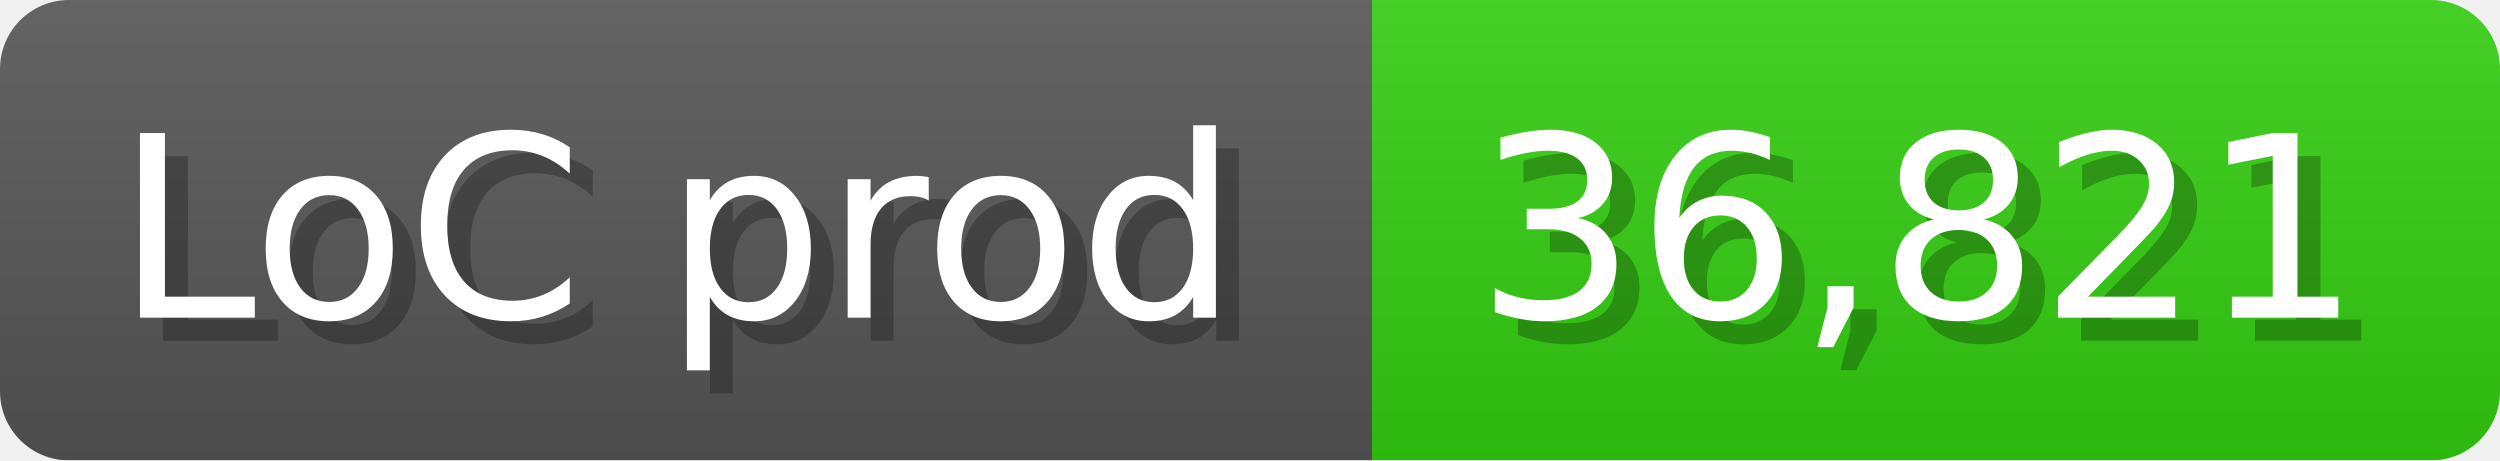
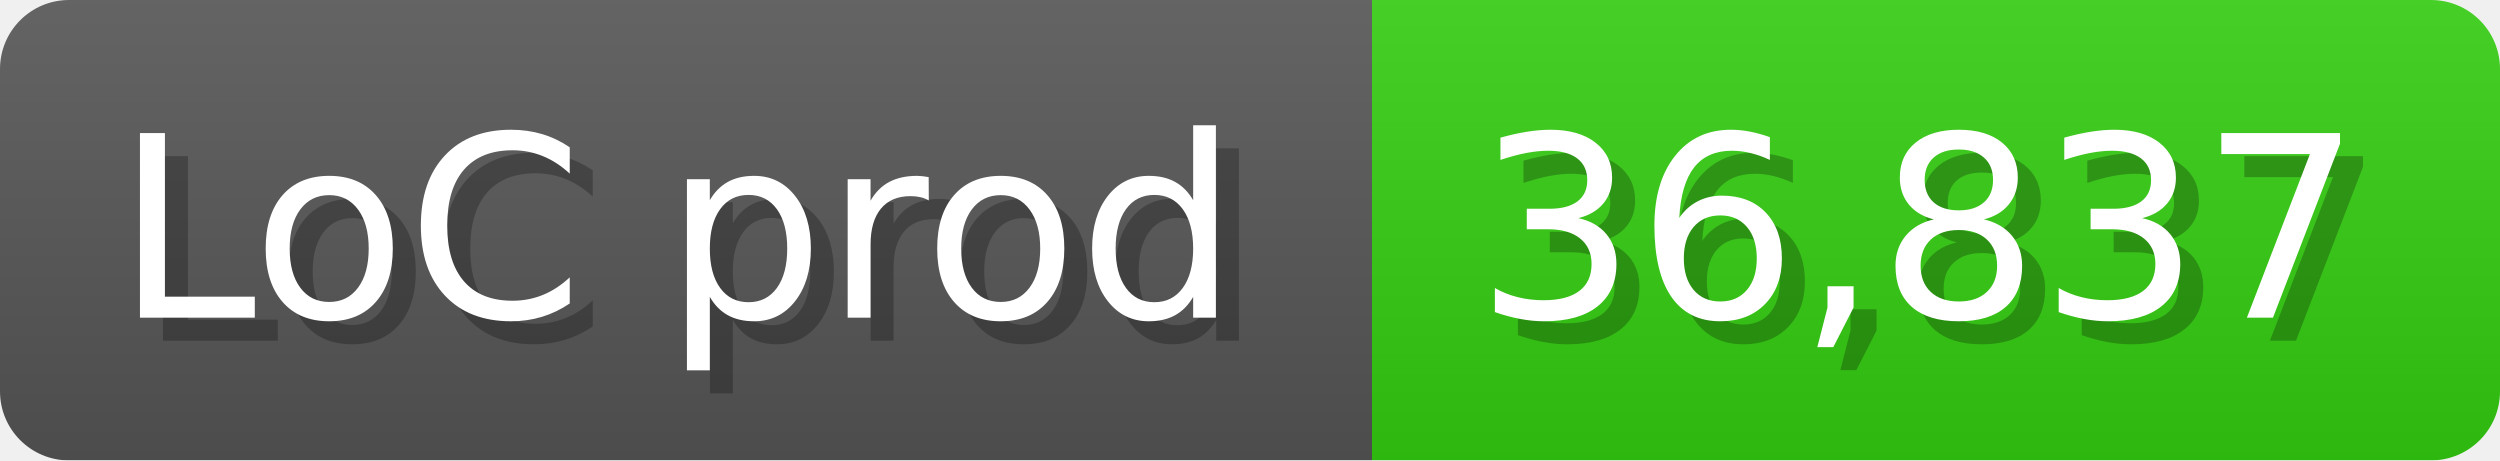
<svg xmlns="http://www.w3.org/2000/svg" width="108.6" height="20" viewBox="0 0 1086 200">
  <linearGradient id="a" x2="0" y2="100%">
    <stop offset="0" stop-opacity=".1" stop-color="#EEE" />
    <stop offset="1" stop-opacity=".1" />
  </linearGradient>
  <mask id="m">
    <rect width="1086" height="200" rx="30" fill="#FFF" />
  </mask>
  <g mask="url(#m)">
    <rect width="596" height="200" fill="#555" />
    <rect width="490" height="200" fill="#3C1" x="596" />
    <rect width="1086" height="200" fill="url(#a)" />
  </g>
  <g fill="#fff" text-anchor="start" font-family="Verdana,DejaVu Sans,sans-serif" font-size="110">
    <text x="60" y="148" textLength="496" fill="#000" opacity="0.25">LoC prod</text>
    <text x="50" y="138" textLength="496">LoC prod</text>
-     <text x="651" y="148" textLength="390" fill="#000" opacity="0.25">36,821</text>
-     <text x="641" y="138" textLength="390">36,821</text>
+     <text x="651" y="148" textLength="390" fill="#000" opacity="0.25">36,837</text>
+     <text x="641" y="138" textLength="390">36,837</text>
  </g>
</svg>
